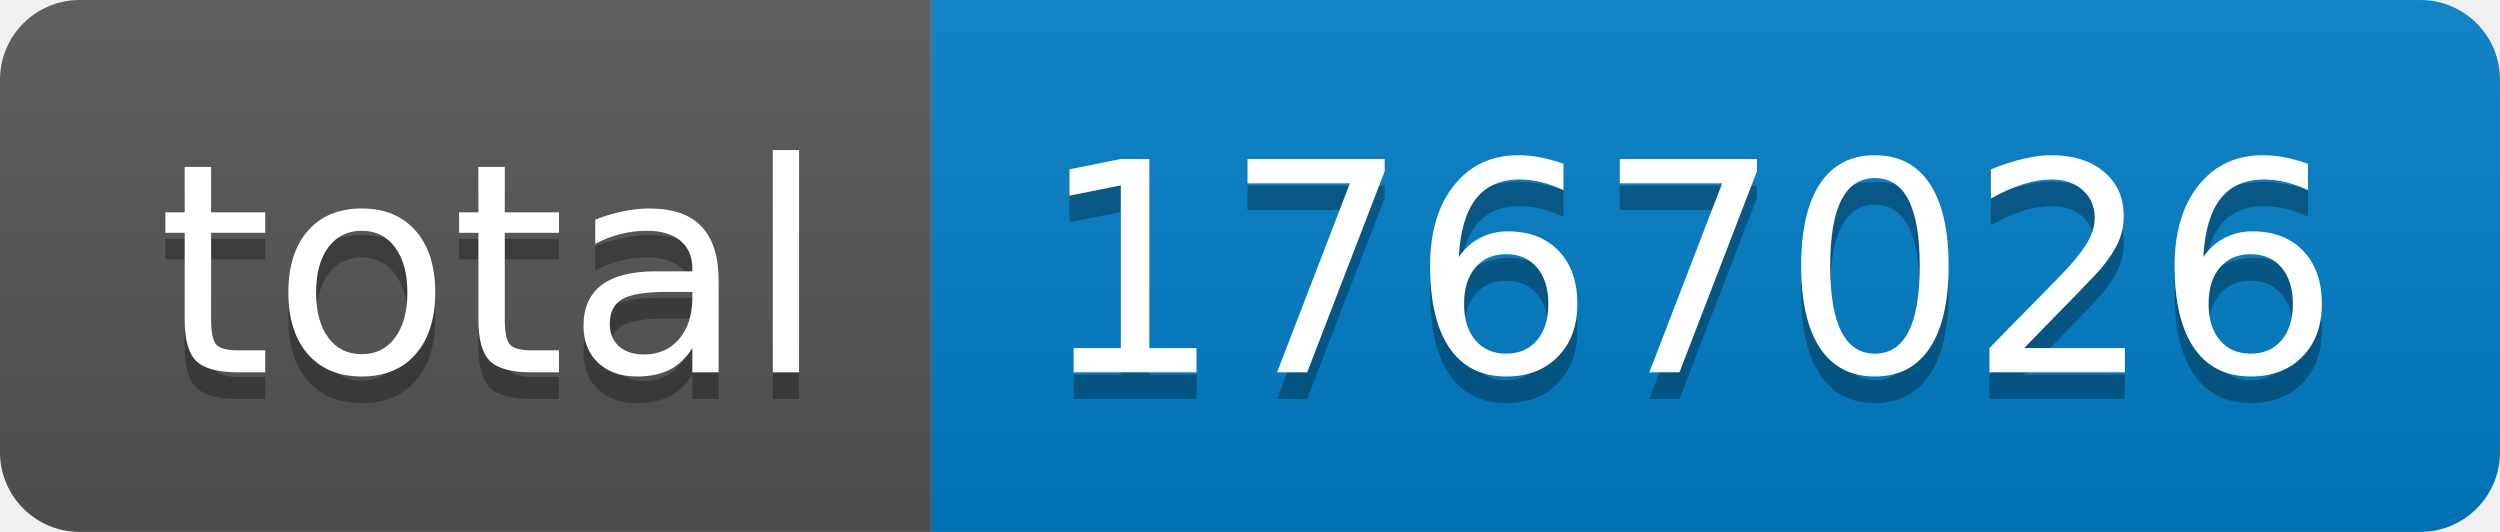
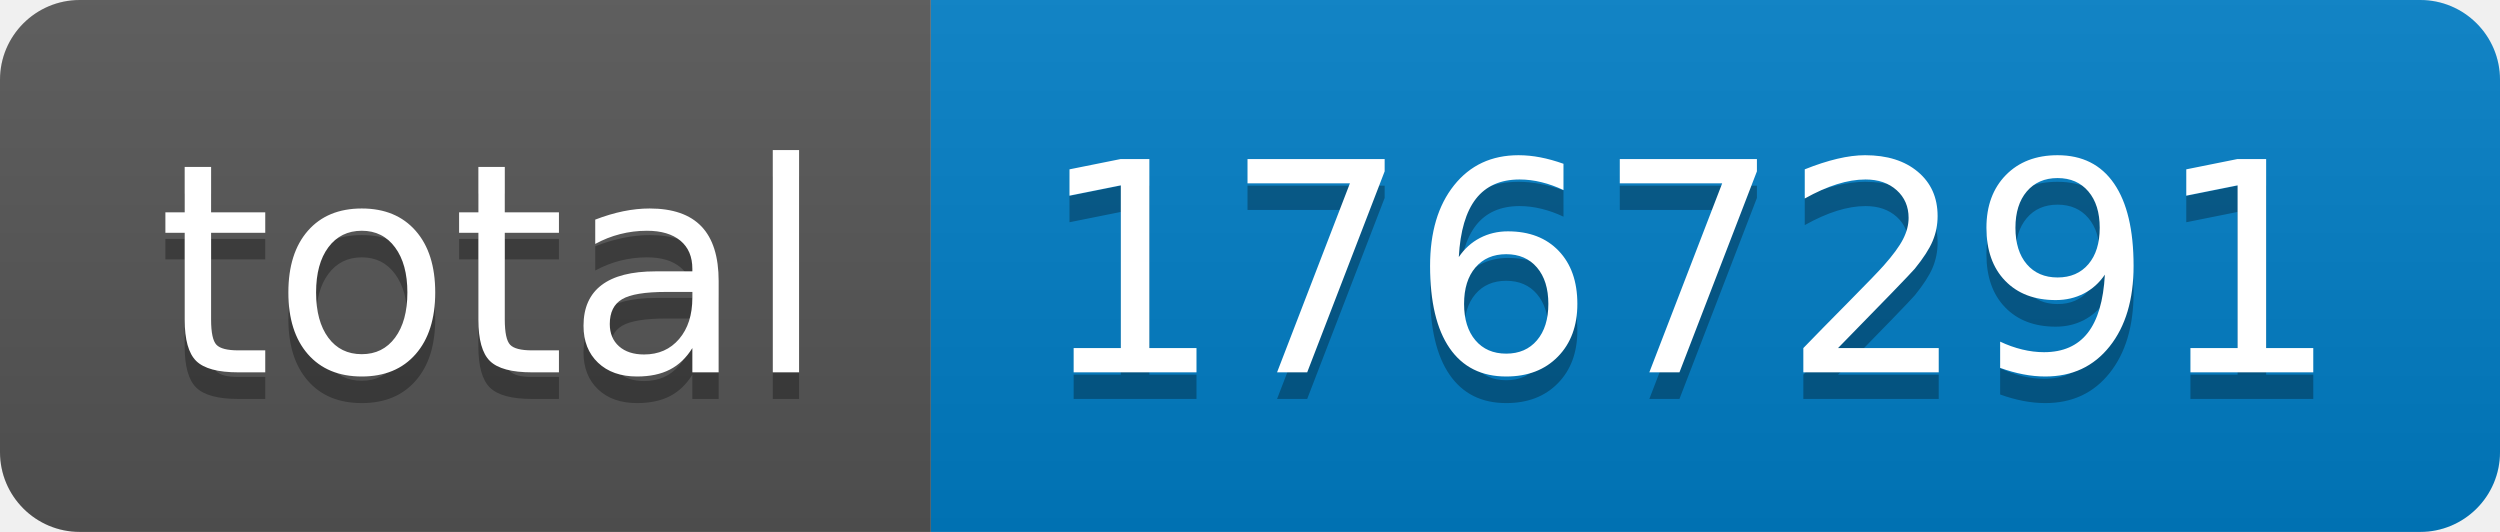
- <svg xmlns="http://www.w3.org/2000/svg" width="94" height="20" role="img" aria-label="total: 1767026">
+ <svg xmlns="http://www.w3.org/2000/svg" width="94" height="20" role="img" aria-label="total: 1767291">
  <linearGradient id="s" x2="0" y2="100%">
    <stop offset="0" stop-color="#bbb" stop-opacity=".1" />
    <stop offset="1" stop-opacity=".1" />
  </linearGradient>
  <clipPath id="r">
    <rect width="94" height="20" rx="3" fill="#fff" />
  </clipPath>
  <g clip-path="url(#r)">
    <rect width="35" height="20" fill="#555" />
    <rect x="35" width="59" height="20" fill="#007ec6" />
    <rect width="94" height="20" fill="url(#s)" />
  </g>
  <g fill="#fff" text-anchor="middle" font-family="Verdana,Geneva,DejaVu Sans,sans-serif" text-rendering="geometricPrecision" font-size="110">
    <text aria-hidden="true" x="185" y="150" fill="#010101" fill-opacity=".3" transform="scale(.1)" textLength="250">total</text>
    <text x="185" y="140" transform="scale(.1)" fill="#fff" textLength="250">total</text>
-     <text aria-hidden="true" x="635" y="150" fill="#010101" fill-opacity=".3" transform="scale(.1)" textLength="490">1767026</text>
-     <text x="635" y="140" transform="scale(.1)" fill="#fff" textLength="490">1767026</text>
+     <text aria-hidden="true" x="635" y="150" fill="#010101" fill-opacity=".3" transform="scale(.1)" textLength="490">1767291</text>
+     <text x="635" y="140" transform="scale(.1)" fill="#fff" textLength="490">1767291</text>
  </g>
</svg>
